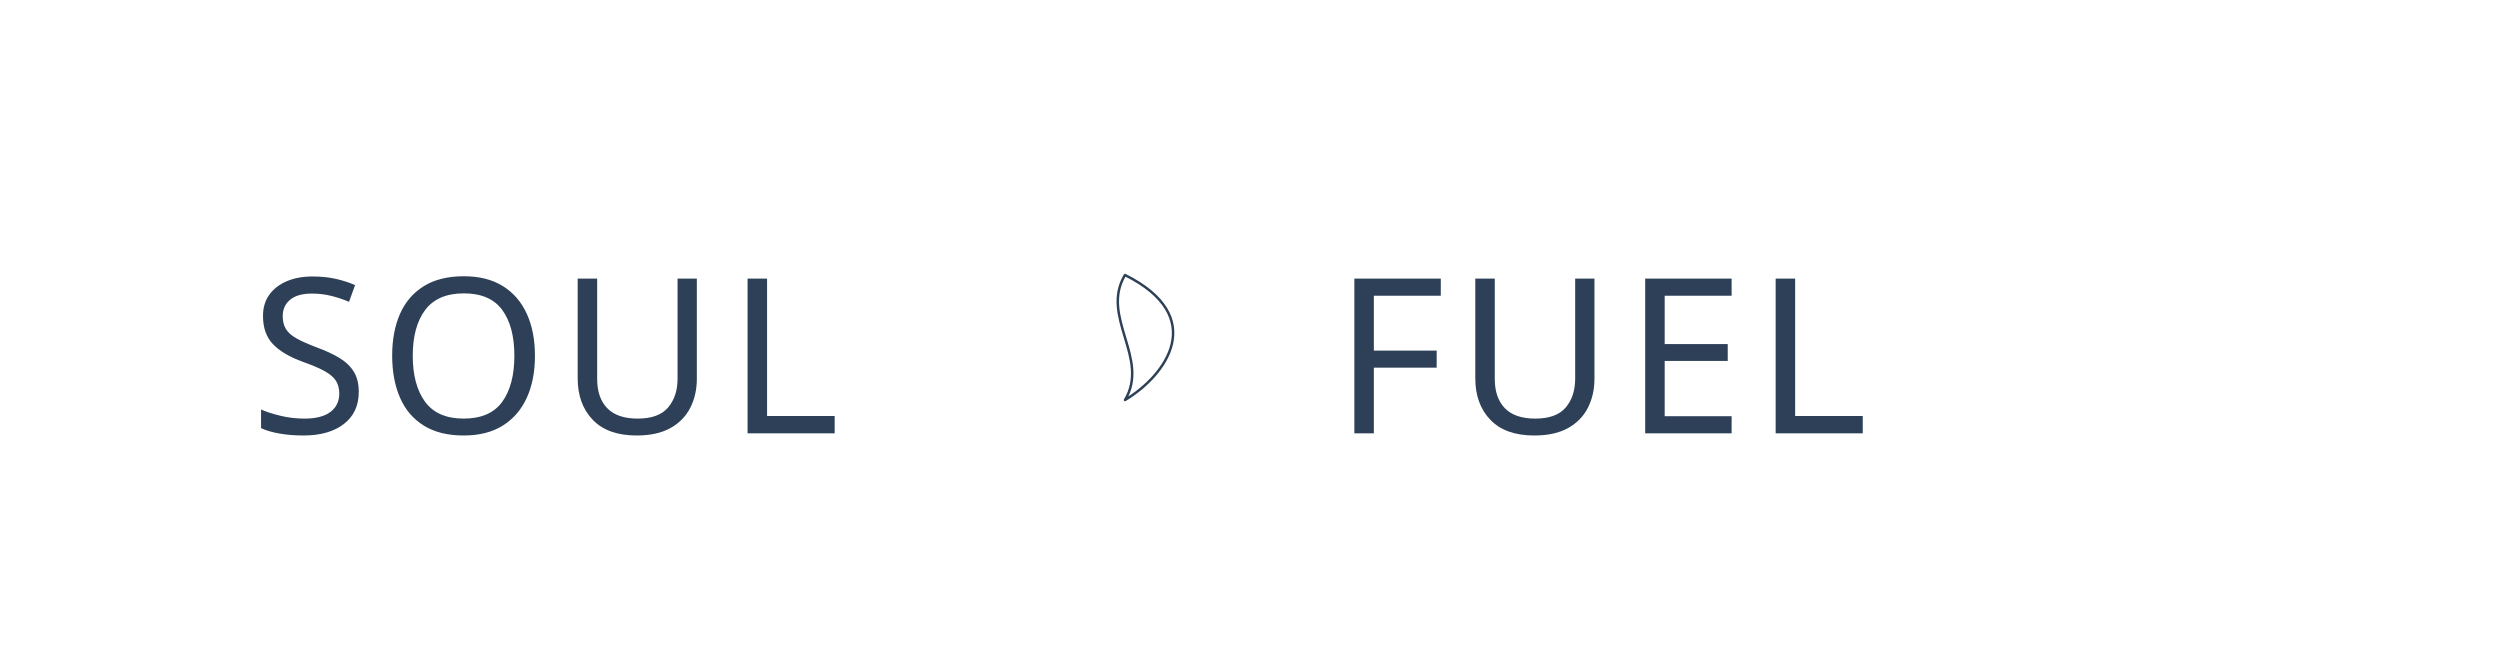
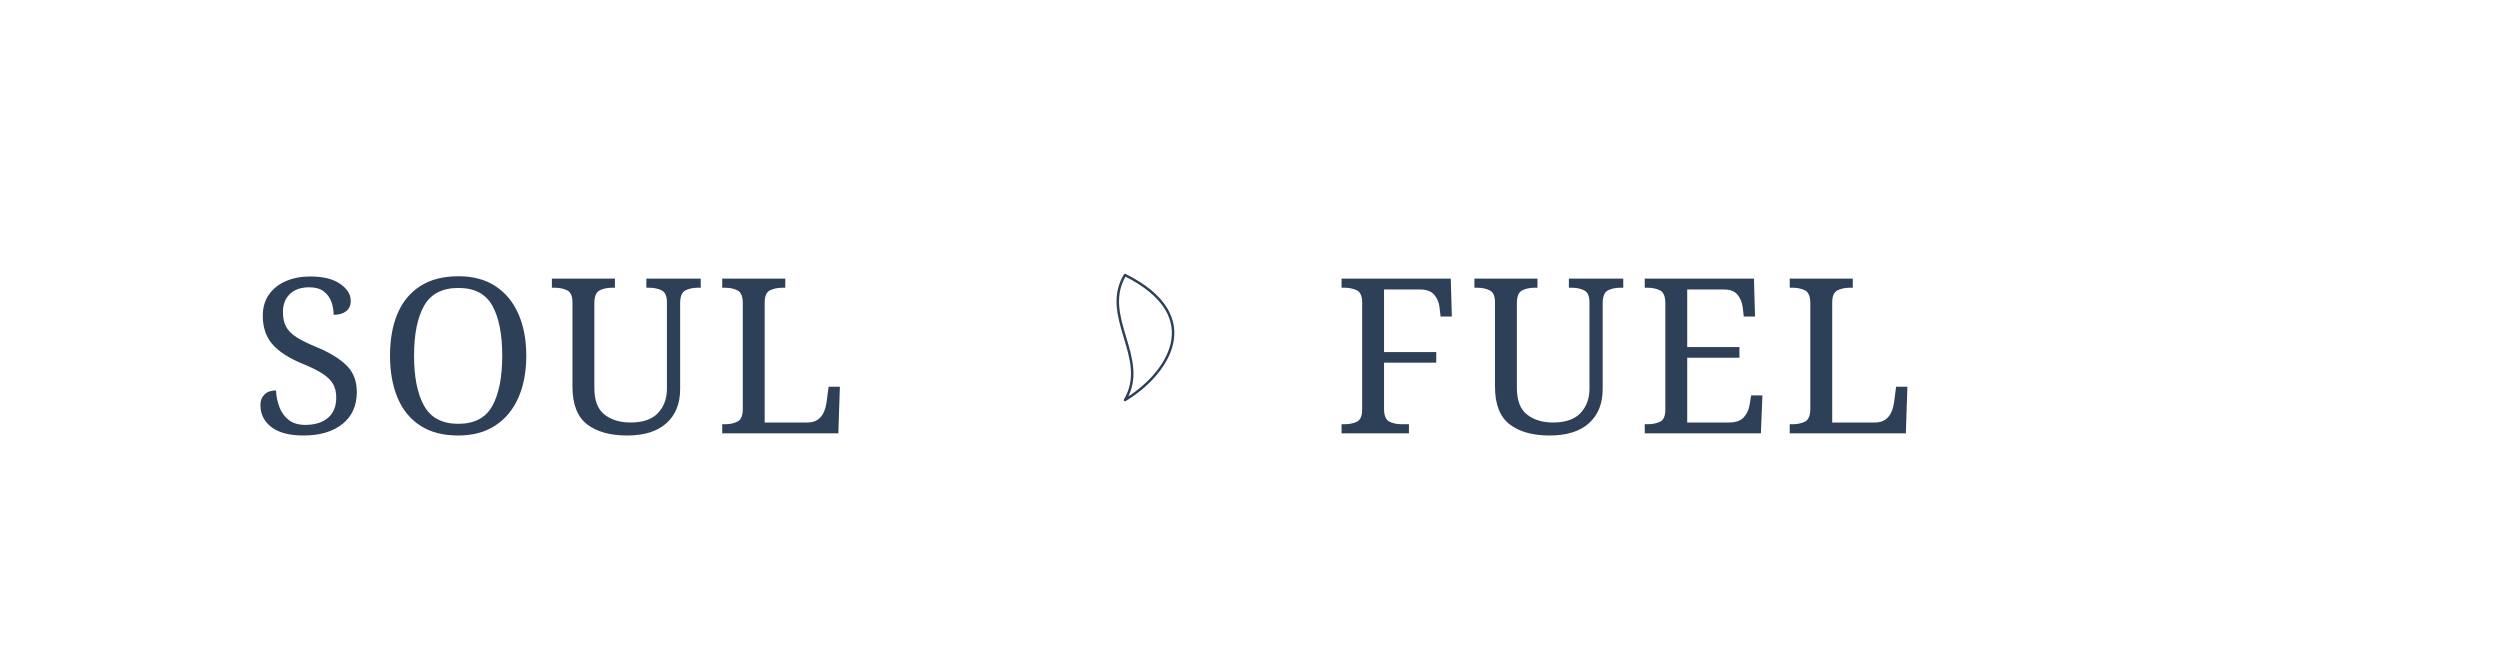
<svg xmlns="http://www.w3.org/2000/svg" width="3000" height="800" viewBox="0 0 3000 800">
  <rect width="100%" height="100%" fill="none" />
-   <g fill="#2E4057" font-family="Cormorant Garamond" font-size="260" letter-spacing="12" font-weight="500">
-     <text x="300" y="520">SOUL</text>
-     <text x="1600" y="520">FUEL</text>
-   </g>
-   <g stroke="#2E4057" stroke-width="3" fill="none" stroke-linecap="round" stroke-linejoin="round">
-     <path d="M1350 330 C1320 380,1380 430,1350 480 C1400 450,1450 380,1350 330 Z" />
-   </g>
+   <text x="300" y="520" fill="#2E4057" font-family="Georgia, serif" font-size="260" letter-spacing="12" font-weight="500">SOUL</text>
+   <text x="1600" y="520" fill="#2E4057" font-family="Georgia, serif" font-size="260" letter-spacing="12" font-weight="500">FUEL</text>
+   <path d="M1350 330 C1320 380,1380 430,1350 480 C1400 450,1450 380,1350 330 Z" stroke="#2E4057" stroke-width="3" fill="none" stroke-linecap="round" stroke-linejoin="round" />
</svg>
